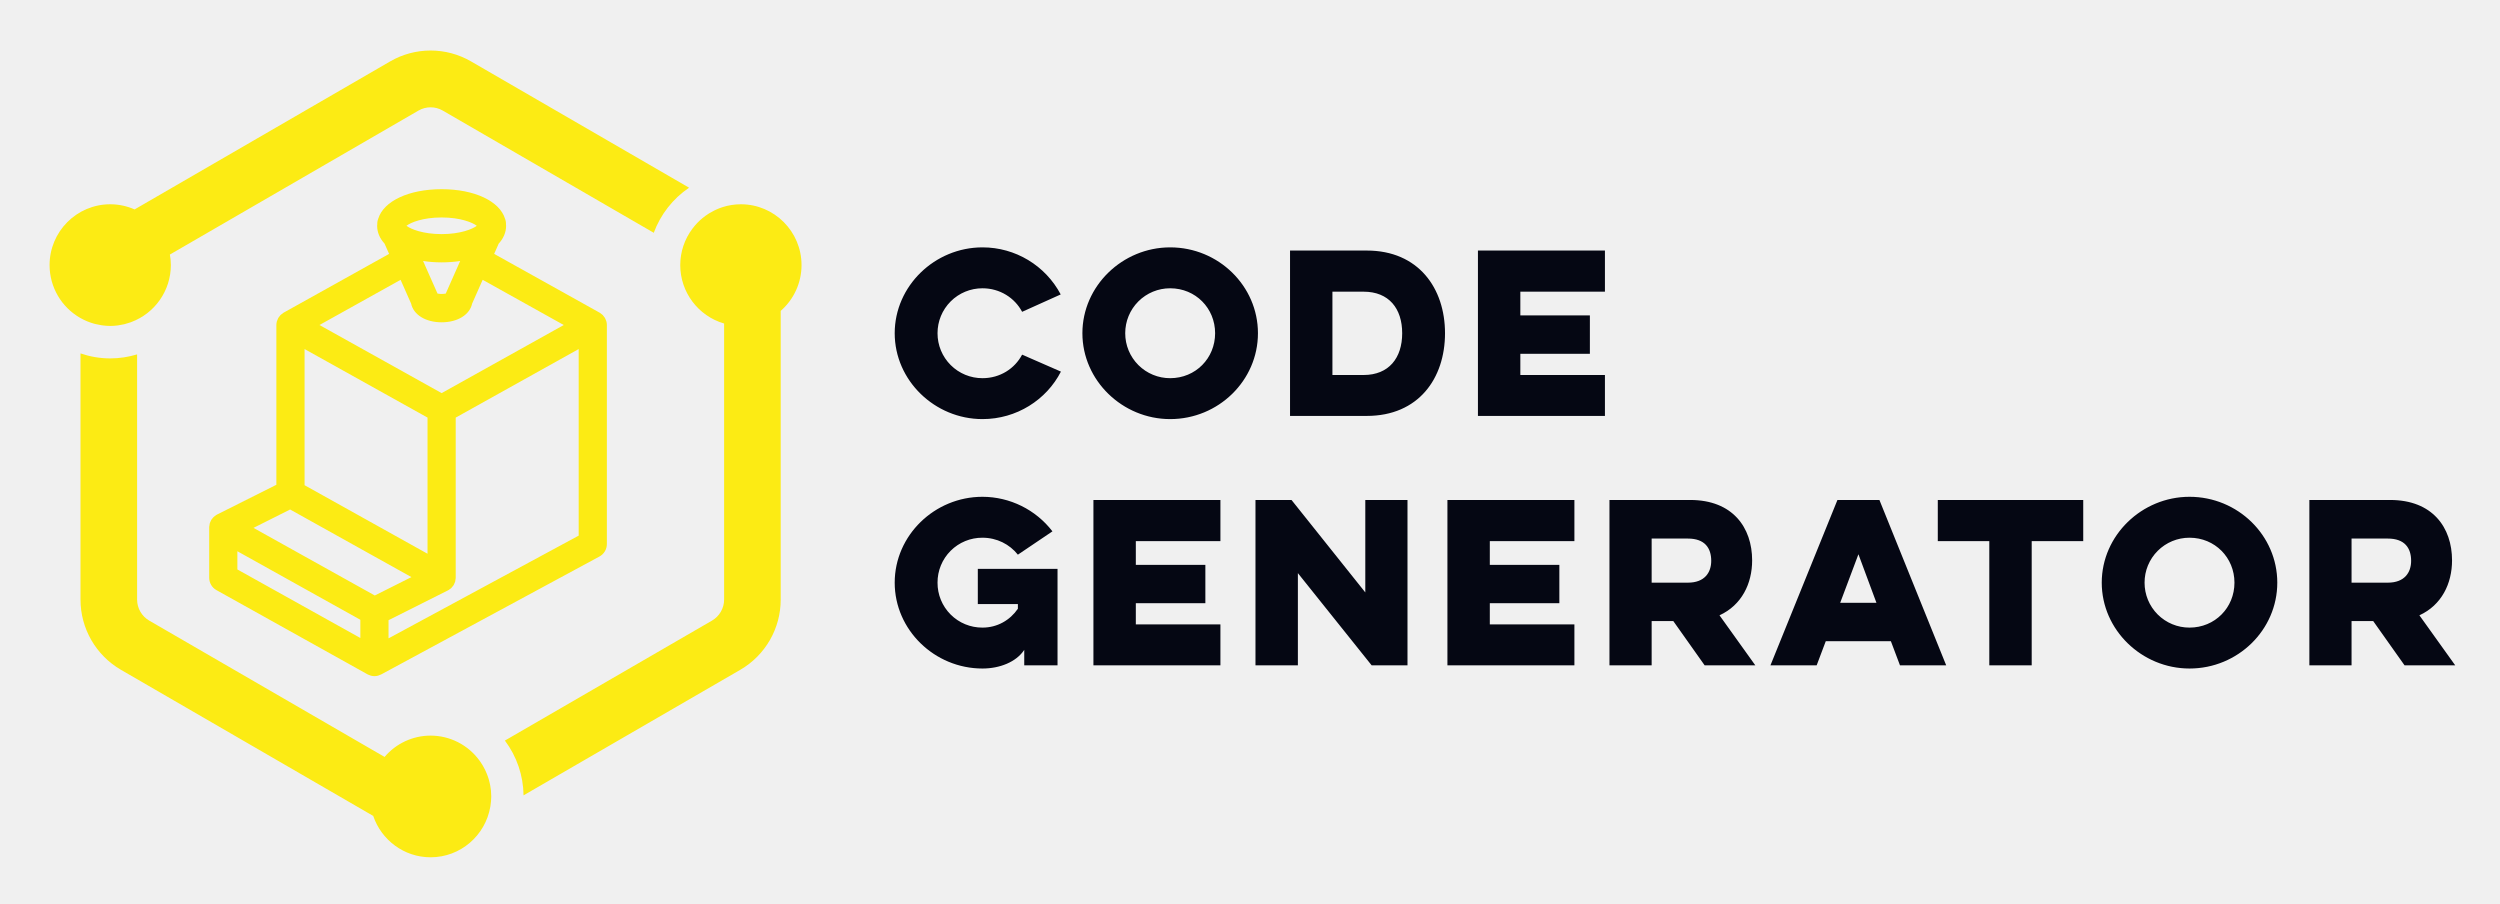
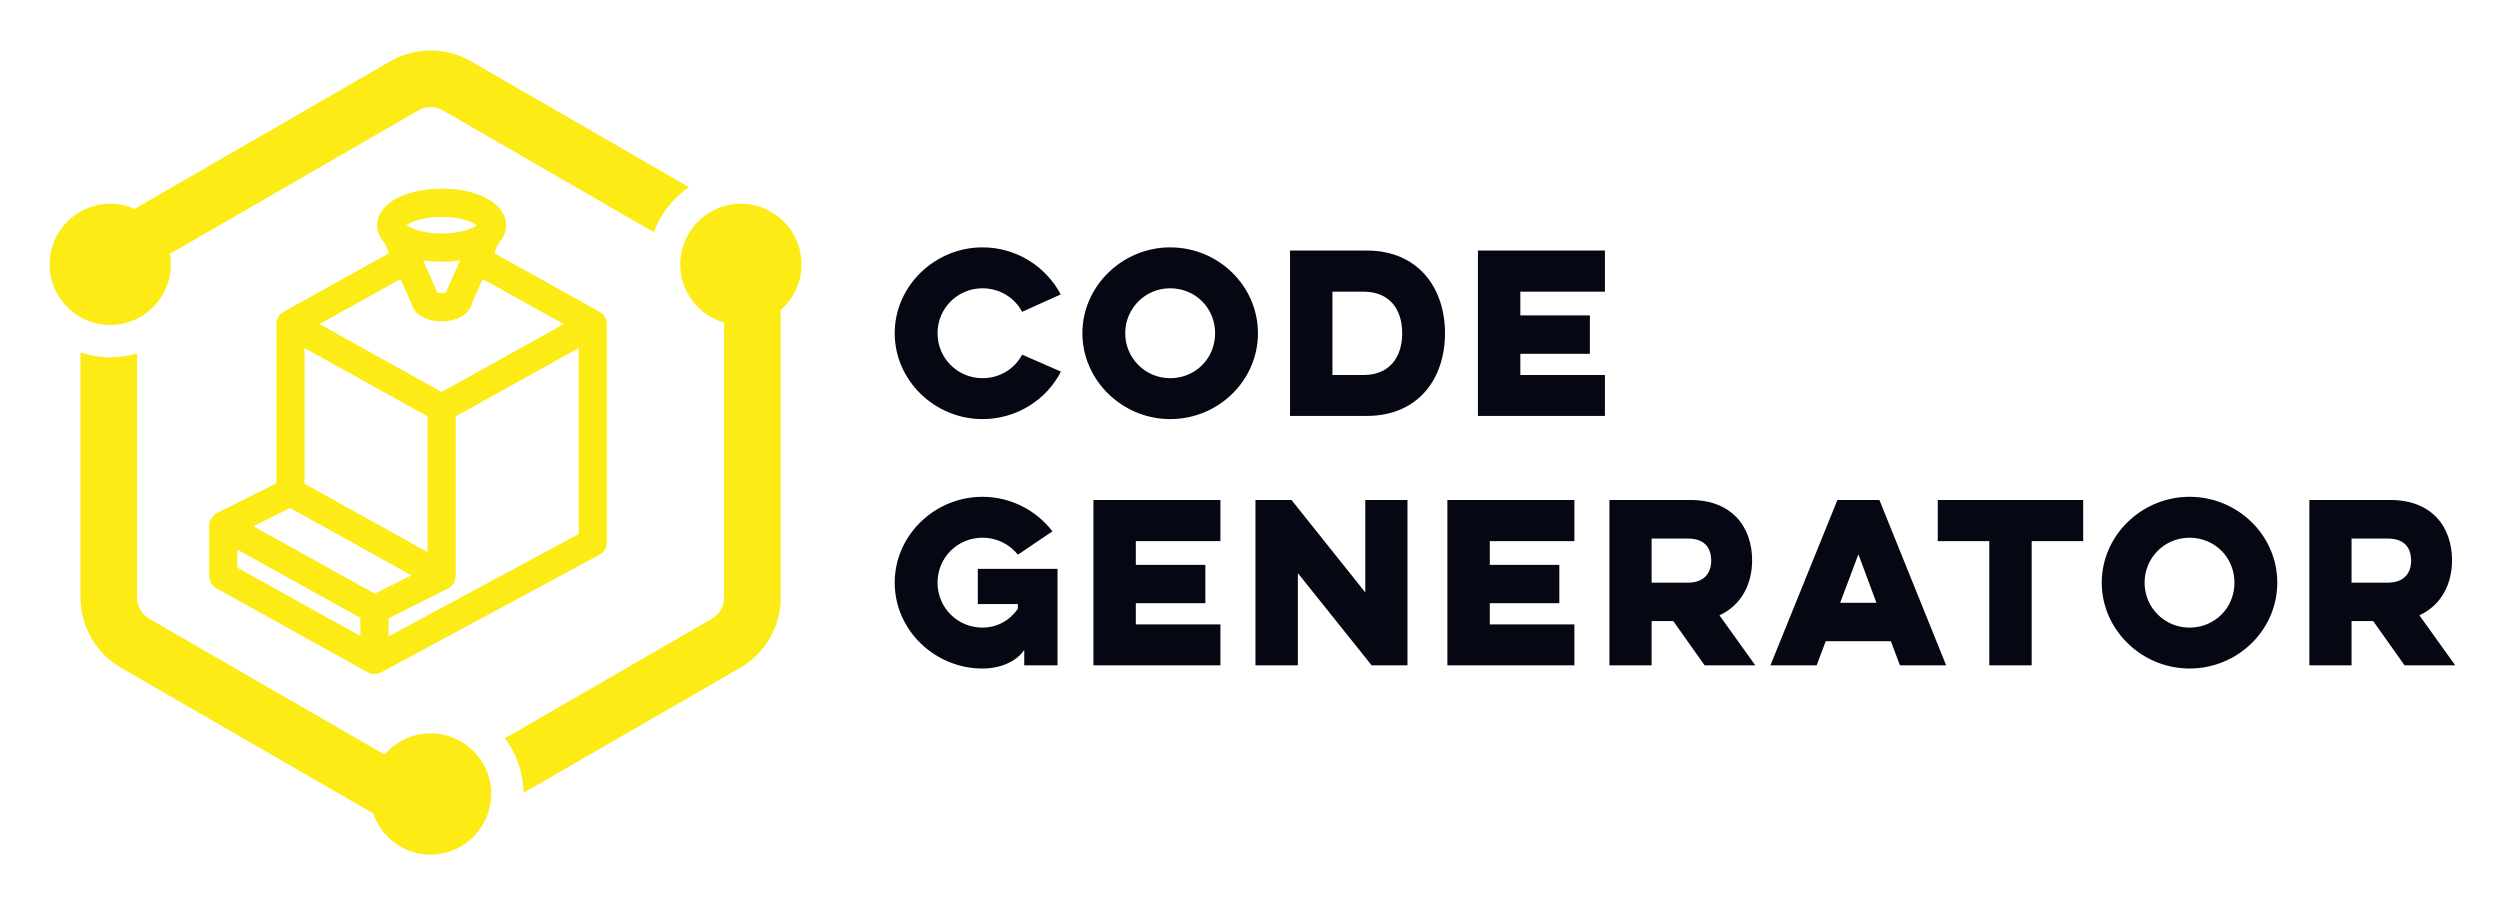
- <svg xmlns="http://www.w3.org/2000/svg" role="img" viewBox="2.65 16.65 200.46 72.46">
+ <svg xmlns="http://www.w3.org/2000/svg" role="img" viewBox="2.65 16.65 200.46 72.21">
  <g fill="none" fill-rule="evenodd">
+     <path fill="#FFF" d="M0 0h215v105H0z" />
    <g fill="#FCEB14">
-       <path d="M42.04 80.512c0 .255-.025.503-.063.748l-.014.091c-.397 2.292-2.39 4.04-4.785 4.04-2.136 0-3.95-1.392-4.602-3.317l-20.23-11.717a6.509 6.509 0 0 1-3.241-5.633V44.988c.749.255 1.548.4 2.383.4.75 0 1.472-.115 2.155-.322v19.658c0 .695.372 1.341.973 1.689l18.871 10.931a4.843 4.843 0 0 1 3.691-1.71 4.85 4.85 0 0 1 3.915 1.996c.015.022.032.043.048.065.062.088.12.178.177.271l.065.107a4.828 4.828 0 0 1 .316.655c.024.06.045.12.067.182.027.077.053.155.076.233.023.076.04.151.058.226.017.071.035.141.049.213.019.095.03.19.044.286.007.058.018.113.024.17.014.157.023.314.023.474zm24.88-42.605a4.867 4.867 0 0 1-1.67 3.67v23.147a6.507 6.507 0 0 1-3.24 5.633L44.63 80.424a7.449 7.449 0 0 0-1.496-4.392l16.607-9.62c.6-.347.972-.993.972-1.688V42.592a4.88 4.88 0 0 1-3.518-4.685 4.853 4.853 0 0 1 .982-2.927 4.91 4.91 0 0 1 .362-.43l.017-.019c.267-.278.565-.523.89-.732l.104-.064c.129-.077.26-.15.396-.216.04-.019.08-.04.12-.057.17-.077.345-.149.525-.204v-.001a4.826 4.826 0 0 1 1.467-.228c2.682 0 4.862 2.188 4.862 4.878zM9.105 42.155a4.883 4.883 0 0 1-2.48-4.248c0-2.69 2.181-4.878 4.863-4.878.695 0 1.355.15 1.954.414l20.494-11.87a6.462 6.462 0 0 1 6.483 0L57.902 31.7a7.508 7.508 0 0 0-2.83 3.616l-16.922-9.8a1.939 1.939 0 0 0-1.945 0L16.272 37.061c.049.275.078.556.078.845a4.882 4.882 0 0 1-3.188 4.574l-.043.016a5.14 5.14 0 0 1-.45.137c-.03.008-.06.017-.091.023a5 5 0 0 1-.427.078c-.04.006-.078.013-.118.018-.179.02-.36.033-.545.033a4.85 4.85 0 0 1-.586-.04c-.051-.005-.102-.015-.153-.023a4.687 4.687 0 0 1-.437-.087l-.132-.034a4.866 4.866 0 0 1-1.075-.447z" />
-       <path d="M49.052 59.598l-15.248 8.238V66.38l4.762-2.39c.013-.005.02-.015.032-.021l.036-.015c.037-.022.067-.053.1-.078.029-.022.063-.039.09-.063.008-.007.012-.016.019-.023.039-.037.07-.081.103-.124.023-.03.052-.056.072-.089.005-.007.008-.014.012-.022.027-.046.046-.097.066-.148.016-.037.036-.07.047-.11.003-.005.004-.011.006-.017.015-.054.017-.11.024-.167.005-.037.017-.073.018-.111l-.002-.014.002-.011V50.134l9.86-5.496v14.96zm-16.35 4.8l-5.695-3.173-4.032-2.248 2.937-1.474 9.728 5.422-2.938 1.474zm-1.157 3.41l-9.861-5.497v-1.46l9.86 5.496v1.46zm-4.474-23.17l9.86 5.496v10.918l-9.86-5.497V44.638zm7.7-5.551l.846 1.912c.186.883 1.156 1.495 2.444 1.495s2.258-.612 2.444-1.495l.847-1.912 6.503 3.624-9.794 5.46-9.794-5.46 6.503-3.624zm3.29-5c1.504 0 2.483.405 2.82.668-.338.261-1.316.667-2.82.667-1.504 0-2.483-.406-2.82-.667.337-.263 1.315-.668 2.82-.668zm-1.315 3.877l-.172-.387c.467.072.963.111 1.487.111a9.89 9.89 0 0 0 1.488-.11l-1.157 2.612a1.83 1.83 0 0 1-.66 0l-.979-2.208-.007-.018zm14.525 4.451c-.009-.036-.029-.068-.041-.103-.023-.057-.042-.115-.072-.168-.021-.036-.051-.067-.076-.1-.034-.046-.063-.093-.103-.133-.029-.03-.066-.051-.098-.078-.042-.033-.08-.07-.127-.099l-.014-.005-.01-.008-8.456-4.713.364-.824c.381-.416.593-.9.593-1.43 0-.036-.007-.07-.009-.106.006-.16-.02-.32-.081-.47-.434-1.395-2.436-2.358-5.08-2.358-2.645 0-4.649.963-5.08 2.36a1.13 1.13 0 0 0-.08.462c-.003.038-.01.074-.01.113 0 .53.212 1.014.594 1.43l.364.823-8.457 4.713-.01.008-.014.005c-.048.028-.085.066-.127.1-.032.026-.068.047-.098.077-.04.04-.07.087-.103.132-.025.034-.055.065-.076.101-.03.053-.05.111-.07.168-.014.035-.033.067-.043.103-.026.095-.04.195-.04.296v12.81l-4.762 2.39c-.01.005-.02.015-.032.021-.011.006-.024.008-.036.015-.036.022-.065.053-.099.078-.037.028-.075.053-.108.085-.04.038-.072.082-.105.125-.027.036-.057.068-.08.106-.029.048-.049.1-.07.152-.016.04-.037.078-.049.12-.016.056-.02.115-.027.174-.005.038-.018.074-.018.113l.001.013-.001.011v4.054c0 .411.222.79.58.99l12.12 6.756c.054.03.111.046.166.066.032.011.061.029.093.037a1.117 1.117 0 0 0 .575.002c.03-.008.058-.025.089-.035.054-.02.11-.035.162-.063l17.507-9.458c.366-.198.594-.58.594-.998V42.711c0-.1-.014-.2-.04-.296z" />
+       <path d="M42.04 80.315c0 .254-.025.502-.063.745-.005.031-.008.061-.014.091-.398 2.284-2.39 4.027-4.785 4.027-2.136 0-3.951-1.387-4.602-3.306L12.346 70.192c-2.006-1.158-3.241-3.299-3.241-5.614V44.907c.749.254 1.548.398 2.384.398.749 0 1.472-.114 2.155-.32v19.594c0 .692.372 1.337.973 1.683l18.872 10.896c.892-1.042 2.214-1.705 3.691-1.705 1.606 0 3.028.785 3.915 1.99.016.022.032.043.048.065a5.056 5.056 0 0 1 .177.27c.022.035.044.07.065.106.05.085.096.172.14.261.024.047.047.095.069.143.038.082.074.165.108.249.024.06.045.12.067.181.027.077.053.154.076.233.023.075.039.151.058.225.017.071.035.141.049.212.019.094.031.189.044.285.007.058.018.113.023.17.014.156.023.313.023.472zm24.88-42.466c0 1.459-.648 2.766-1.669 3.658v23.072c0 2.315-1.234 4.456-3.241 5.614L44.629 80.226c-.02-1.642-.575-3.153-1.495-4.378l16.606-9.588c.6-.346.972-.991.972-1.683V42.518c-2.028-.584-3.518-2.454-3.518-4.669 0-1.078.358-2.072.954-2.879.008-.013.018-.026.028-.038.112-.149.233-.293.361-.429l.017-.019c.267-.278.565-.522.89-.731.034-.022.069-.041.104-.063.129-.077.261-.15.396-.215.04-.019.08-.039.12-.057.169-.077.344-.148.524-.203.001 0 .001 0 .001-.001.463-.147.955-.227 1.466-.227 2.682 0 4.862 2.181 4.862 4.863zM9.105 42.083c-1.478-.835-2.479-2.419-2.479-4.234 0-2.682 2.181-4.863 4.863-4.863.695 0 1.355.15 1.954.413l20.494-11.832c1.002-.579 2.123-.868 3.241-.868 1.12 0 2.24.289 3.242.868l17.483 10.094c-1.286.868-2.283 2.128-2.829 3.605l-16.923-9.769c-.295-.171-.632-.261-.973-.261-.34 0-.676.09-.972.261L16.272 37.006c.048.274.078.554.078.843 0 2.092-1.331 3.875-3.188 4.559-.014.005-.029.011-.043.016-.148.052-.297.098-.45.136-.031.008-.061.017-.092.023-.14.032-.283.058-.427.078-.039.005-.078.013-.117.017-.179.02-.361.033-.545.033-.198 0-.393-.016-.586-.039-.051-.006-.102-.015-.154-.023-.148-.023-.292-.051-.436-.087-.044-.011-.088-.021-.133-.034-.379-.107-.74-.255-1.075-.445z" />
+       <path d="M49.052 59.469l-15.248 8.211V66.229l4.763-2.381c.012-.006.02-.016.032-.022.012-.006.024-.008.036-.015.037-.022.066-.053.1-.078.029-.022.062-.038.089-.063.008-.007.013-.016.02-.023.039-.037.071-.081.103-.123.023-.03.052-.056.072-.088.005-.008.008-.014.011-.022.028-.047.046-.097.066-.148.016-.037.036-.071.047-.11.002-.005.004-.011.006-.017.014-.053.017-.109.023-.166.005-.038.017-.073.018-.111 0-.005-.002-.009-.002-.014 0-.004.002-.007.002-.011V50.035l9.861-5.478v14.911zm-16.35 4.785l-5.695-3.164-4.033-2.24 2.938-1.469 9.728 5.404-2.938 1.469zm-1.157 3.397l-9.861-5.479v-1.455l9.861 5.478v1.456zm-4.474-23.093l9.861 5.478v10.882l-9.861-5.479V44.558zm7.7-5.533l.847 1.905c.186.88 1.156 1.49 2.444 1.49 1.288 0 2.258-.61 2.444-1.49l.847-1.905 6.503 3.613-9.794 5.441-9.795-5.441 6.504-3.613zm3.291-4.984c1.504 0 2.483.404 2.82.666-.337.261-1.316.665-2.82.665-1.504 0-2.483-.404-2.82-.665.337-.261 1.316-.666 2.82-.666zm-1.316 3.865l-.172-.386c.467.072.963.111 1.487.111.525 0 1.021-.039 1.488-.111l-1.157 2.604c-.156.039-.505.039-.66 0l-.978-2.201-.008-.017zm14.526 4.436c-.009-.036-.029-.068-.041-.102-.023-.057-.041-.115-.072-.168-.021-.036-.051-.066-.076-.1-.034-.045-.063-.093-.103-.133-.029-.029-.066-.05-.098-.077-.042-.033-.08-.071-.127-.099-.005-.002-.01-.003-.014-.005-.004-.002-.007-.006-.01-.008l-8.456-4.698.364-.821c.381-.415.593-.897.593-1.425 0-.036-.007-.071-.009-.106.006-.16-.02-.319-.081-.469-.434-1.39-2.435-2.35-5.08-2.35-2.645 0-4.649.96-5.081 2.353-.059.148-.085.303-.08.46-.002.038-.009.074-.009.112 0 .528.212 1.011.593 1.426l.364.819-8.457 4.698c-.004.002-.007.006-.011.008-.005.002-.009.003-.014.005-.047.028-.085.066-.127.099-.032.026-.069.047-.098.077-.04.04-.071.087-.104.133-.025.034-.055.064-.075.1-.031.053-.05.111-.071.168-.014.035-.032.066-.043.102a1.134 1.134 0 0 0-.039.295V55.405l-4.763 2.382c-.011.005-.02.015-.032.021-.011.006-.024.008-.036.015-.036.022-.065.053-.099.078-.037.028-.075.053-.108.084-.039.038-.072.082-.105.125-.026.035-.056.068-.079.105-.029.048-.049.1-.07.152-.017.04-.038.078-.049.119-.017.056-.021.115-.028.174-.005.038-.017.073-.018.112 0 .005.002.008.002.013 0 .004-.002.008-.002.011v4.04c0 .41.222.788.581.987l12.119 6.733c.053.029.111.046.166.066.032.011.061.029.093.037.096.026.193.039.29.039.096 0 .191-.014.285-.038.03-.008.058-.024.089-.035.054-.02.111-.035.162-.062l17.507-9.427c.366-.197.594-.579.594-.995V42.637c0-.101-.014-.2-.04-.295z" />
    </g>
-     <path fill="#050713" fill-rule="nonzero" d="M84.608 45.087c-.595 1.122-1.768 1.887-3.179 1.887a3.595 3.595 0 0 1-3.604-3.604 3.595 3.595 0 0 1 3.604-3.604c1.394 0 2.584.765 3.179 1.887l3.094-1.394a7.088 7.088 0 0 0-6.273-3.774c-3.825 0-7.038 3.094-7.038 6.885s3.213 6.885 7.038 6.885c2.737 0 5.134-1.547 6.29-3.808l-3.111-1.36zm4.833-1.717c0 3.791 3.213 6.885 7.038 6.885 3.876 0 7.038-3.094 7.038-6.885s-3.162-6.885-7.038-6.885c-3.825 0-7.038 3.094-7.038 6.885zm3.434 0a3.595 3.595 0 0 1 3.604-3.604c2.04 0 3.604 1.598 3.604 3.604 0 2.006-1.564 3.604-3.604 3.604a3.595 3.595 0 0 1-3.604-3.604zM106.09 50h6.154c4.148 0 6.273-3.009 6.273-6.63 0-3.604-2.125-6.63-6.273-6.63h-6.154V50zm5.899-9.962c2.023 0 3.094 1.343 3.094 3.332 0 1.989-1.071 3.349-3.094 3.349h-2.5v-6.681h2.5zM121.157 50h10.183v-3.281h-6.783v-1.7h5.576v-3.077h-5.576v-1.904h6.783V36.74h-10.183V50zM81.055 65.087h3.213v.374c-.629.918-1.649 1.513-2.839 1.513a3.584 3.584 0 0 1-3.604-3.604 3.584 3.584 0 0 1 3.604-3.604c1.156 0 2.176.527 2.839 1.36l2.771-1.87a7.095 7.095 0 0 0-5.61-2.771c-3.842 0-7.038 3.094-7.038 6.885s3.196 6.885 7.038 6.885c1.36 0 2.703-.51 3.349-1.496V70h2.669v-7.735h-6.392v2.822zM90.325 70h10.183v-3.281h-6.783v-1.7h5.576v-3.077h-5.576v-1.904h6.783V56.74H90.325V70zm16.394 0v-7.395L112.635 70h2.873V56.74h-3.383v7.412l-5.916-7.412h-2.89V70h3.4zm11.99 0h10.183v-3.281h-6.783v-1.7h5.576v-3.077h-5.576v-1.904h6.783V56.74H118.71V70zm12.994-13.26V70h3.383v-3.553h1.734L139.336 70h4.063l-2.873-4.012c1.785-.816 2.618-2.55 2.618-4.403 0-2.635-1.564-4.845-4.964-4.845h-6.477zm6.29 3.094c1.36 0 1.87.765 1.87 1.785 0 .918-.51 1.751-1.87 1.751h-2.907v-3.536h2.907zm11.99-3.094L144.611 70h3.706l.731-1.938h5.22l.73 1.938h3.706l-5.355-13.26h-3.366zm3.128 8.245h-2.907l1.462-3.893 1.445 3.893zm4.919-4.947h4.13V70h3.4v-9.962h4.132V56.74H158.03v3.298zm13.146 3.332c0 3.791 3.213 6.885 7.038 6.885 3.876 0 7.038-3.094 7.038-6.885s-3.162-6.885-7.038-6.885c-3.825 0-7.038 3.094-7.038 6.885zm3.434 0a3.595 3.595 0 0 1 3.604-3.604c2.04 0 3.604 1.598 3.604 3.604 0 2.006-1.564 3.604-3.604 3.604a3.595 3.595 0 0 1-3.604-3.604zm13.214-6.63V70h3.383v-3.553h1.734L195.457 70h4.063l-2.873-4.012c1.785-.816 2.618-2.55 2.618-4.403 0-2.635-1.564-4.845-4.964-4.845h-6.477zm6.29 3.094c1.36 0 1.87.765 1.87 1.785 0 .918-.51 1.751-1.87 1.751h-2.907v-3.536h2.907z" />
+     <path fill="#050713" fill-rule="nonzero" d="M84.608 45.087c-.595 1.122-1.768 1.887-3.179 1.887-1.989 0-3.604-1.598-3.604-3.604 0-2.006 1.615-3.604 3.604-3.604 1.394 0 2.584.765 3.179 1.887l3.094-1.394c-1.173-2.227-3.536-3.774-6.273-3.774-3.825 0-7.038 3.094-7.038 6.885s3.213 6.885 7.038 6.885c2.737 0 5.134-1.547 6.29-3.808l-3.111-1.36zm4.833-1.717c0 3.791 3.213 6.885 7.038 6.885 3.876 0 7.038-3.094 7.038-6.885s-3.162-6.885-7.038-6.885c-3.825 0-7.038 3.094-7.038 6.885zm3.434 0c0-2.006 1.615-3.604 3.604-3.604 2.04 0 3.604 1.598 3.604 3.604 0 2.006-1.564 3.604-3.604 3.604-1.989 0-3.604-1.598-3.604-3.604zM106.09 50h6.154c4.148 0 6.273-3.009 6.273-6.63 0-3.604-2.125-6.63-6.273-6.63h-6.154V50zm5.899-9.962c2.023 0 3.094 1.343 3.094 3.332 0 1.989-1.071 3.349-3.094 3.349h-2.499v-6.681h2.499zM121.157 50h10.183v-3.281h-6.783v-1.7h5.576v-3.077h-5.576v-1.904h6.783V36.74h-10.183V50zM81.055 65.087h3.213v.374c-.629.918-1.649 1.513-2.839 1.513-2.006 0-3.604-1.598-3.604-3.604 0-2.006 1.598-3.604 3.604-3.604 1.156 0 2.176.527 2.839 1.36l2.771-1.87c-1.275-1.666-3.332-2.771-5.61-2.771-3.842 0-7.038 3.094-7.038 6.885s3.196 6.885 7.038 6.885c1.36 0 2.703-.51 3.349-1.496V70h2.669v-7.735h-6.392v2.822zM90.325 70h10.183v-3.281h-6.783v-1.7h5.576v-3.077h-5.576v-1.904h6.783V56.74h-10.183V70zm16.393 0v-7.395l5.916 7.395h2.873V56.74h-3.383v7.412l-5.916-7.412h-2.89V70h3.4zm11.99 0h10.183v-3.281h-6.783v-1.7h5.576v-3.077h-5.576v-1.904h6.783V56.74h-10.183V70zm12.993-13.26V70h3.383v-3.553h1.734l2.516 3.553h4.063l-2.873-4.012c1.785-.816 2.618-2.55 2.618-4.403 0-2.635-1.564-4.845-4.964-4.845h-6.477zm6.29 3.094c1.36 0 1.87.765 1.87 1.785 0 .918-.51 1.751-1.87 1.751h-2.907v-3.536h2.907zm11.99-3.094l-5.372 13.26h3.706l.731-1.938h5.219l.731 1.938h3.706l-5.355-13.26h-3.366zm3.128 8.245h-2.907l1.462-3.893 1.445 3.893zm4.918-4.947h4.131V70h3.4v-9.962h4.131V56.74h-11.662v3.298zM171.176 63.37c0 3.791 3.213 6.885 7.038 6.885 3.876 0 7.038-3.094 7.038-6.885s-3.162-6.885-7.038-6.885c-3.825 0-7.038 3.094-7.038 6.885zm3.434 0c0-2.006 1.615-3.604 3.604-3.604 2.04 0 3.604 1.598 3.604 3.604 0 2.006-1.564 3.604-3.604 3.604-1.989 0-3.604-1.598-3.604-3.604zm13.214-6.63V70h3.383v-3.553h1.734l2.516 3.553h4.063l-2.873-4.012c1.785-.816 2.618-2.55 2.618-4.403 0-2.635-1.564-4.845-4.964-4.845h-6.477zm6.29 3.094c1.36 0 1.87.765 1.87 1.785 0 .918-.51 1.751-1.87 1.751h-2.907v-3.536h2.907z" />
  </g>
</svg>
